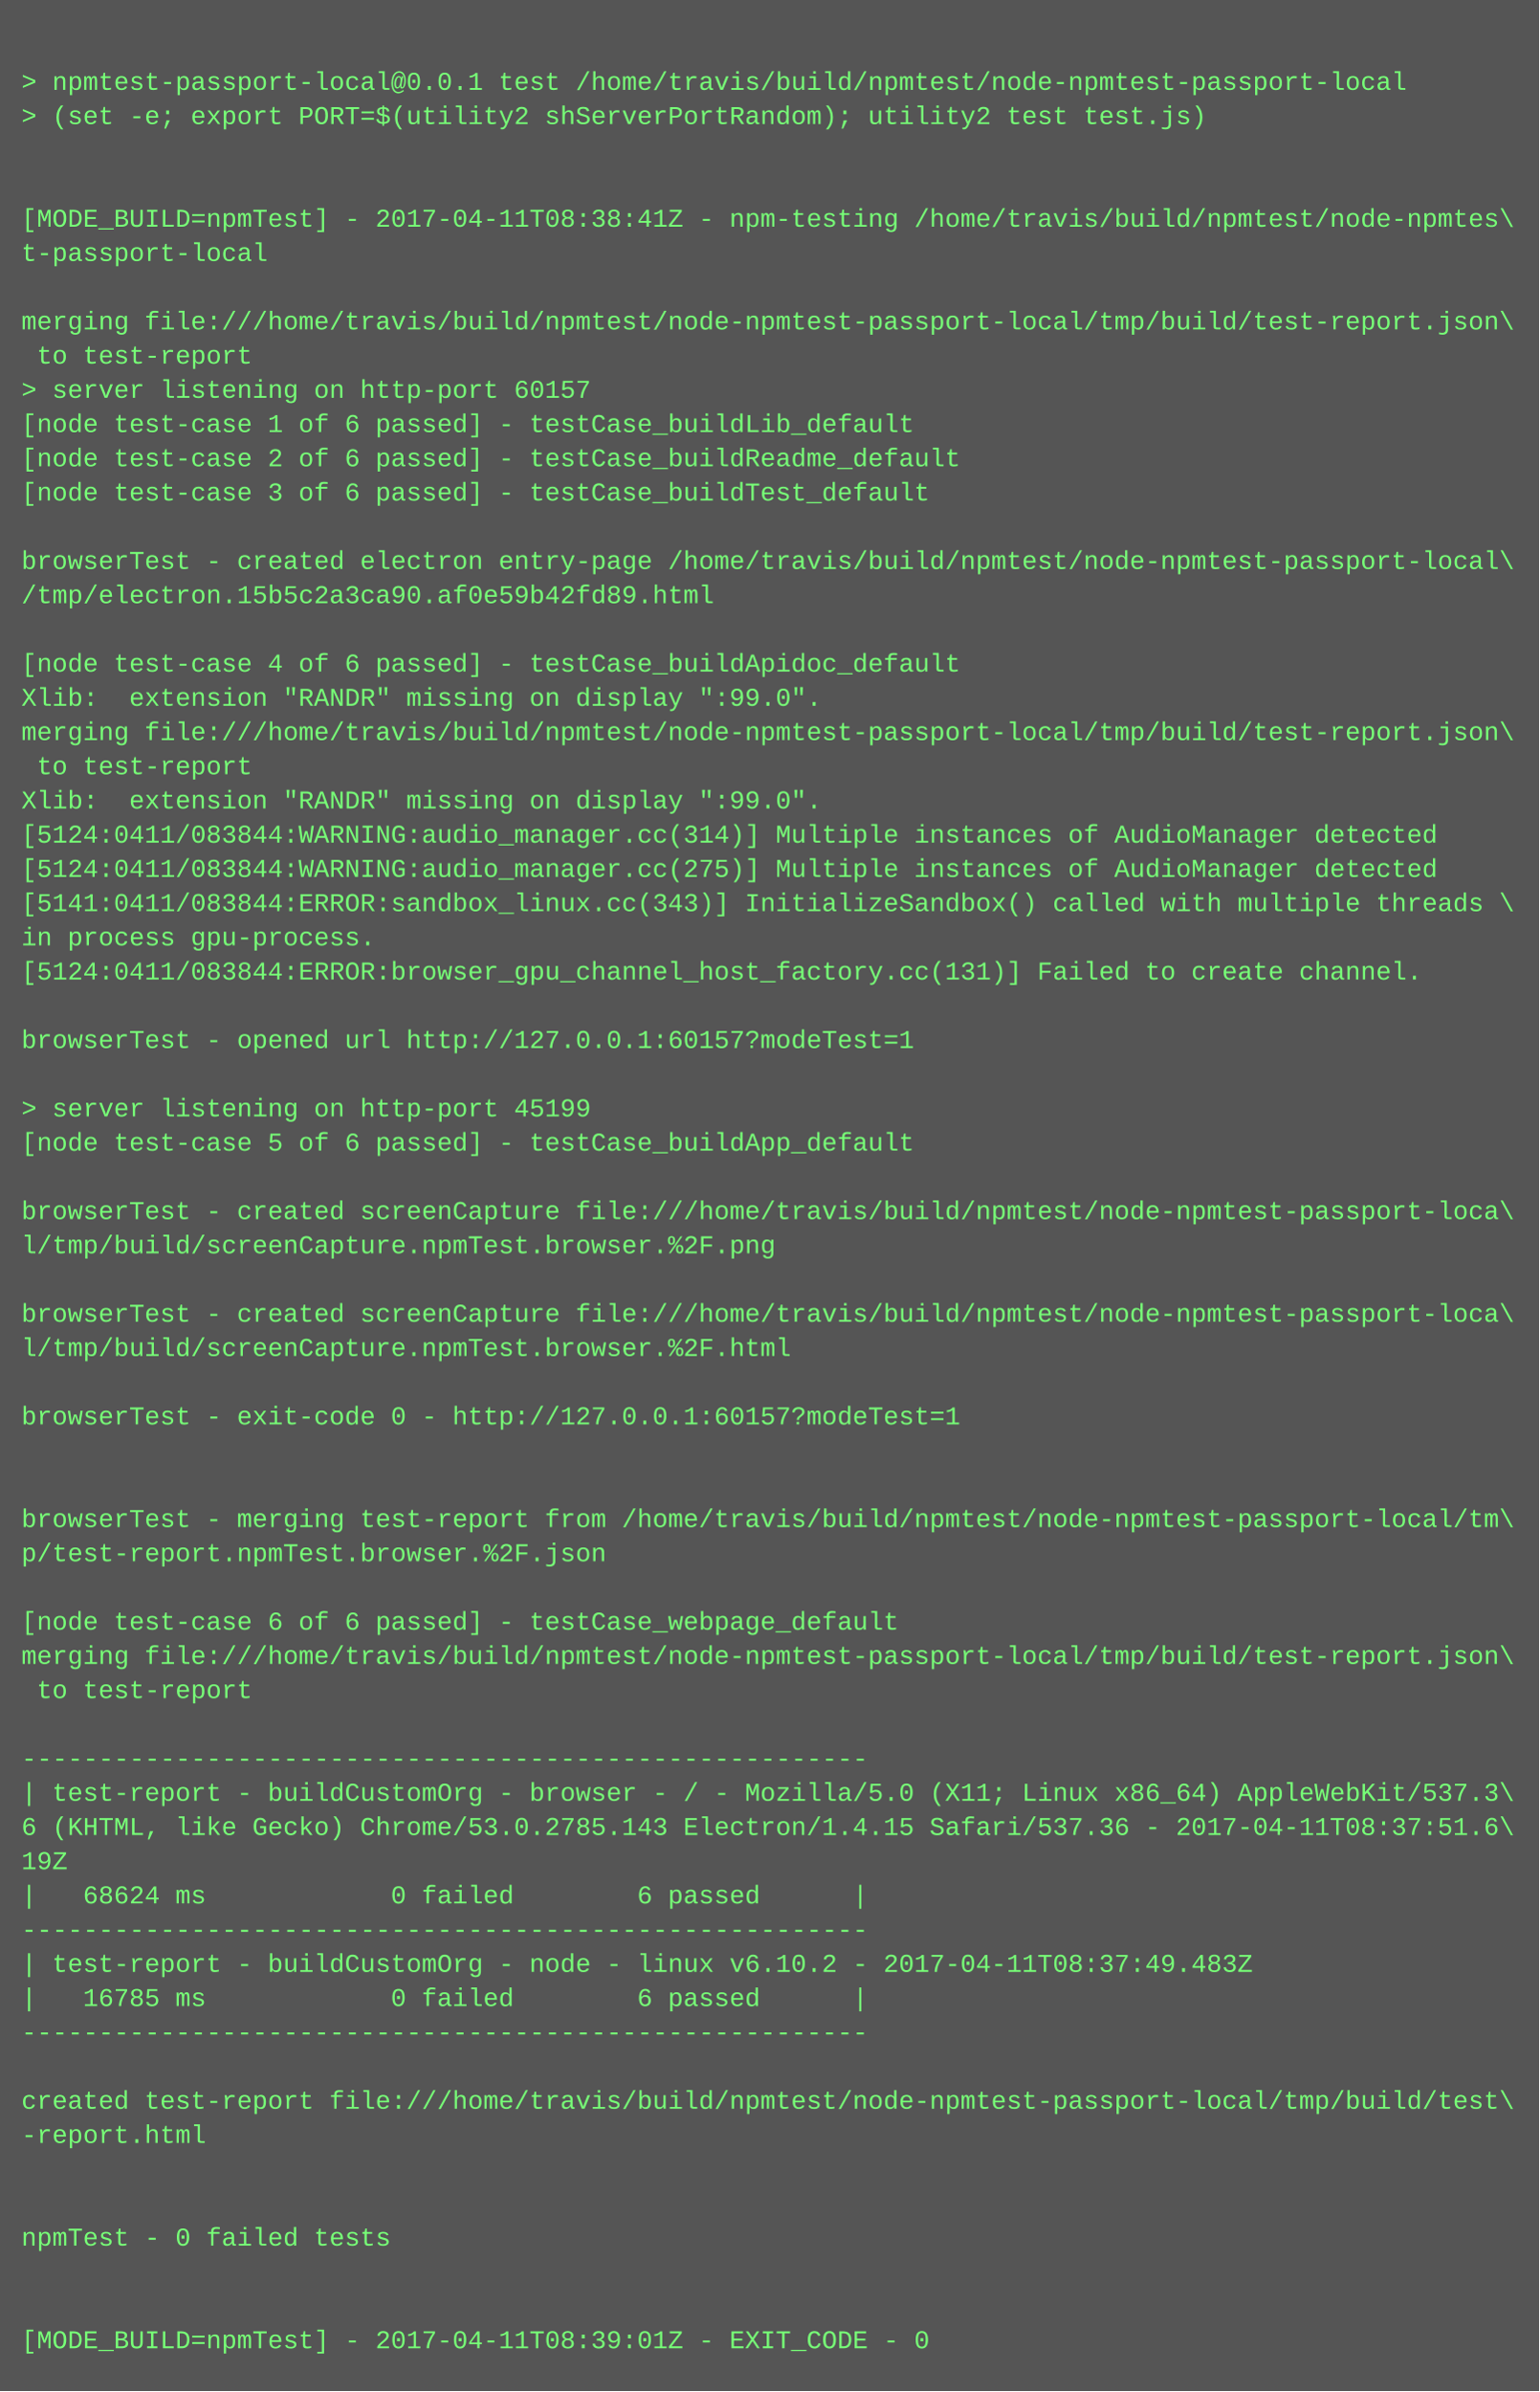
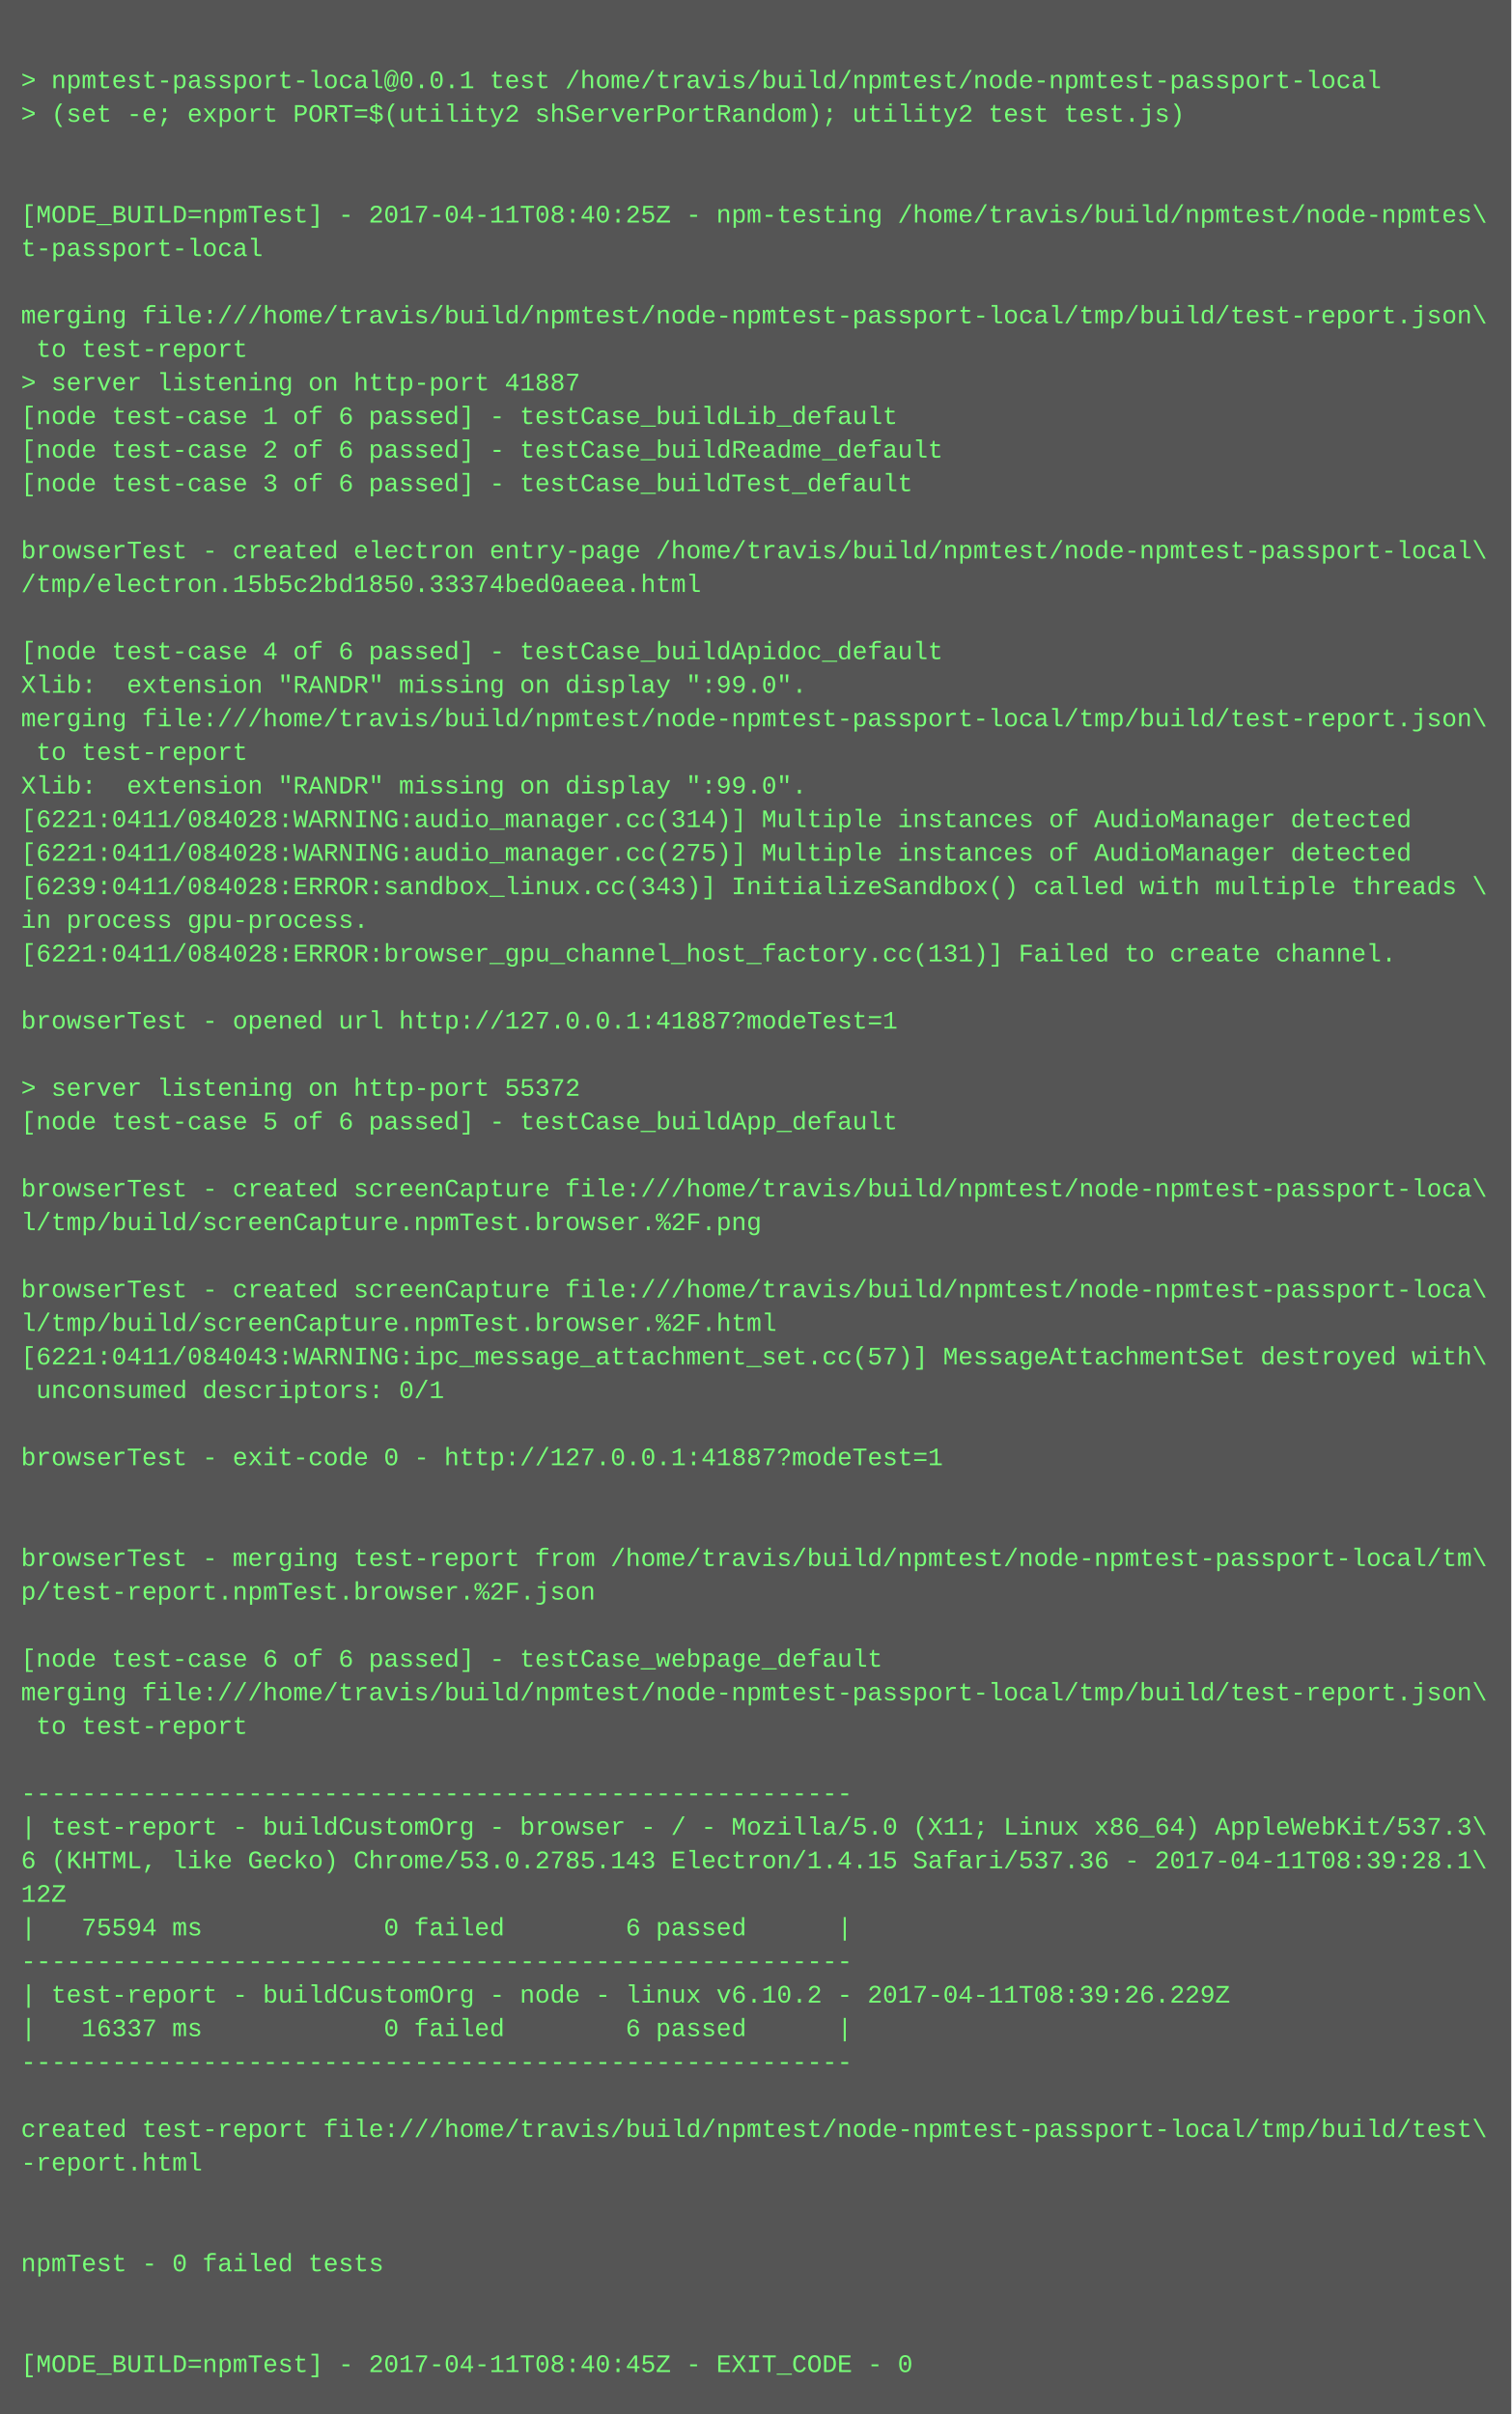
- <svg xmlns="http://www.w3.org/2000/svg" height="1118" width="720">
-   <rect height="1118" fill="#555" width="720" />
+ <svg xmlns="http://www.w3.org/2000/svg" height="1150" width="720">
+   <rect height="1150" fill="#555" width="720" />
  <text fill="#7f7" font-family="Courier New" font-size="12" xml:space="preserve">
    <tspan x="10" y="26" />
    <tspan x="10" y="42">&gt; npmtest-passport-local@0.0.1 test /home/travis/build/npmtest/node-npmtest-passport-local</tspan>
    <tspan x="10" y="58">&gt; (set -e; export PORT=$(utility2 shServerPortRandom); utility2 test test.js)</tspan>
    <tspan x="10" y="74" />
    <tspan x="10" y="90" />
-     <tspan x="10" y="106">[MODE_BUILD=npmTest] - 2017-04-11T08:38:41Z - npm-testing /home/travis/build/npmtest/node-npmtes\</tspan>
+     <tspan x="10" y="106">[MODE_BUILD=npmTest] - 2017-04-11T08:40:25Z - npm-testing /home/travis/build/npmtest/node-npmtes\</tspan>
    <tspan x="10" y="122">t-passport-local</tspan>
    <tspan x="10" y="138" />
    <tspan x="10" y="154">merging file:///home/travis/build/npmtest/node-npmtest-passport-local/tmp/build/test-report.json\</tspan>
    <tspan x="10" y="170"> to test-report</tspan>
-     <tspan x="10" y="186">&gt; server listening on http-port 60157</tspan>
+     <tspan x="10" y="186">&gt; server listening on http-port 41887</tspan>
    <tspan x="10" y="202">[node test-case 1 of 6 passed] - testCase_buildLib_default</tspan>
    <tspan x="10" y="218">[node test-case 2 of 6 passed] - testCase_buildReadme_default</tspan>
    <tspan x="10" y="234">[node test-case 3 of 6 passed] - testCase_buildTest_default</tspan>
    <tspan x="10" y="250" />
    <tspan x="10" y="266">browserTest - created electron entry-page /home/travis/build/npmtest/node-npmtest-passport-local\</tspan>
-     <tspan x="10" y="282">/tmp/electron.15b5c2a3ca90.af0e59b42fd89.html</tspan>
+     <tspan x="10" y="282">/tmp/electron.15b5c2bd1850.33374bed0aeea.html</tspan>
    <tspan x="10" y="298" />
    <tspan x="10" y="314">[node test-case 4 of 6 passed] - testCase_buildApidoc_default</tspan>
    <tspan x="10" y="330">Xlib:  extension "RANDR" missing on display ":99.0".</tspan>
    <tspan x="10" y="346">merging file:///home/travis/build/npmtest/node-npmtest-passport-local/tmp/build/test-report.json\</tspan>
    <tspan x="10" y="362"> to test-report</tspan>
    <tspan x="10" y="378">Xlib:  extension "RANDR" missing on display ":99.0".</tspan>
-     <tspan x="10" y="394">[5124:0411/083844:WARNING:audio_manager.cc(314)] Multiple instances of AudioManager detected</tspan>
-     <tspan x="10" y="410">[5124:0411/083844:WARNING:audio_manager.cc(275)] Multiple instances of AudioManager detected</tspan>
-     <tspan x="10" y="426">[5141:0411/083844:ERROR:sandbox_linux.cc(343)] InitializeSandbox() called with multiple threads \</tspan>
+     <tspan x="10" y="394">[6221:0411/084028:WARNING:audio_manager.cc(314)] Multiple instances of AudioManager detected</tspan>
+     <tspan x="10" y="410">[6221:0411/084028:WARNING:audio_manager.cc(275)] Multiple instances of AudioManager detected</tspan>
+     <tspan x="10" y="426">[6239:0411/084028:ERROR:sandbox_linux.cc(343)] InitializeSandbox() called with multiple threads \</tspan>
    <tspan x="10" y="442">in process gpu-process. </tspan>
-     <tspan x="10" y="458">[5124:0411/083844:ERROR:browser_gpu_channel_host_factory.cc(131)] Failed to create channel.</tspan>
+     <tspan x="10" y="458">[6221:0411/084028:ERROR:browser_gpu_channel_host_factory.cc(131)] Failed to create channel.</tspan>
    <tspan x="10" y="474" />
-     <tspan x="10" y="490">browserTest - opened url http://127.0.0.1:60157?modeTest=1</tspan>
+     <tspan x="10" y="490">browserTest - opened url http://127.0.0.1:41887?modeTest=1</tspan>
    <tspan x="10" y="506" />
-     <tspan x="10" y="522">&gt; server listening on http-port 45199</tspan>
+     <tspan x="10" y="522">&gt; server listening on http-port 55372</tspan>
    <tspan x="10" y="538">[node test-case 5 of 6 passed] - testCase_buildApp_default</tspan>
    <tspan x="10" y="554" />
    <tspan x="10" y="570">browserTest - created screenCapture file:///home/travis/build/npmtest/node-npmtest-passport-loca\</tspan>
    <tspan x="10" y="586">l/tmp/build/screenCapture.npmTest.browser.%2F.png</tspan>
    <tspan x="10" y="602" />
    <tspan x="10" y="618">browserTest - created screenCapture file:///home/travis/build/npmtest/node-npmtest-passport-loca\</tspan>
    <tspan x="10" y="634">l/tmp/build/screenCapture.npmTest.browser.%2F.html</tspan>
-     <tspan x="10" y="650" />
-     <tspan x="10" y="666">browserTest - exit-code 0 - http://127.0.0.1:60157?modeTest=1</tspan>
+     <tspan x="10" y="650">[6221:0411/084043:WARNING:ipc_message_attachment_set.cc(57)] MessageAttachmentSet destroyed with\</tspan>
+     <tspan x="10" y="666"> unconsumed descriptors: 0/1</tspan>
    <tspan x="10" y="682" />
-     <tspan x="10" y="698" />
-     <tspan x="10" y="714">browserTest - merging test-report from /home/travis/build/npmtest/node-npmtest-passport-local/tm\</tspan>
-     <tspan x="10" y="730">p/test-report.npmTest.browser.%2F.json</tspan>
-     <tspan x="10" y="746" />
-     <tspan x="10" y="762">[node test-case 6 of 6 passed] - testCase_webpage_default</tspan>
-     <tspan x="10" y="778">merging file:///home/travis/build/npmtest/node-npmtest-passport-local/tmp/build/test-report.json\</tspan>
-     <tspan x="10" y="794"> to test-report</tspan>
-     <tspan x="10" y="810" />
-     <tspan x="10" y="826">-------------------------------------------------------</tspan>
-     <tspan x="10" y="842">| test-report - buildCustomOrg - browser - / - Mozilla/5.0 (X11; Linux x86_64) AppleWebKit/537.3\</tspan>
-     <tspan x="10" y="858">6 (KHTML, like Gecko) Chrome/53.0.2785.143 Electron/1.4.15 Safari/537.36 - 2017-04-11T08:37:51.6\</tspan>
-     <tspan x="10" y="874">19Z</tspan>
-     <tspan x="10" y="890">|   68624 ms            0 failed        6 passed      |</tspan>
-     <tspan x="10" y="906">-------------------------------------------------------</tspan>
-     <tspan x="10" y="922">| test-report - buildCustomOrg - node - linux v6.10.2 - 2017-04-11T08:37:49.483Z</tspan>
-     <tspan x="10" y="938">|   16785 ms            0 failed        6 passed      |</tspan>
-     <tspan x="10" y="954">-------------------------------------------------------</tspan>
-     <tspan x="10" y="970" />
-     <tspan x="10" y="986">created test-report file:///home/travis/build/npmtest/node-npmtest-passport-local/tmp/build/test\</tspan>
-     <tspan x="10" y="1002">-report.html</tspan>
-     <tspan x="10" y="1018" />
-     <tspan x="10" y="1034" />
-     <tspan x="10" y="1050">npmTest - 0 failed tests</tspan>
+     <tspan x="10" y="698">browserTest - exit-code 0 - http://127.0.0.1:41887?modeTest=1</tspan>
+     <tspan x="10" y="714" />
+     <tspan x="10" y="730" />
+     <tspan x="10" y="746">browserTest - merging test-report from /home/travis/build/npmtest/node-npmtest-passport-local/tm\</tspan>
+     <tspan x="10" y="762">p/test-report.npmTest.browser.%2F.json</tspan>
+     <tspan x="10" y="778" />
+     <tspan x="10" y="794">[node test-case 6 of 6 passed] - testCase_webpage_default</tspan>
+     <tspan x="10" y="810">merging file:///home/travis/build/npmtest/node-npmtest-passport-local/tmp/build/test-report.json\</tspan>
+     <tspan x="10" y="826"> to test-report</tspan>
+     <tspan x="10" y="842" />
+     <tspan x="10" y="858">-------------------------------------------------------</tspan>
+     <tspan x="10" y="874">| test-report - buildCustomOrg - browser - / - Mozilla/5.0 (X11; Linux x86_64) AppleWebKit/537.3\</tspan>
+     <tspan x="10" y="890">6 (KHTML, like Gecko) Chrome/53.0.2785.143 Electron/1.4.15 Safari/537.36 - 2017-04-11T08:39:28.1\</tspan>
+     <tspan x="10" y="906">12Z</tspan>
+     <tspan x="10" y="922">|   75594 ms            0 failed        6 passed      |</tspan>
+     <tspan x="10" y="938">-------------------------------------------------------</tspan>
+     <tspan x="10" y="954">| test-report - buildCustomOrg - node - linux v6.10.2 - 2017-04-11T08:39:26.229Z</tspan>
+     <tspan x="10" y="970">|   16337 ms            0 failed        6 passed      |</tspan>
+     <tspan x="10" y="986">-------------------------------------------------------</tspan>
+     <tspan x="10" y="1002" />
+     <tspan x="10" y="1018">created test-report file:///home/travis/build/npmtest/node-npmtest-passport-local/tmp/build/test\</tspan>
+     <tspan x="10" y="1034">-report.html</tspan>
+     <tspan x="10" y="1050" />
    <tspan x="10" y="1066" />
-     <tspan x="10" y="1082" />
-     <tspan x="10" y="1098">[MODE_BUILD=npmTest] - 2017-04-11T08:39:01Z - EXIT_CODE - 0</tspan>
+     <tspan x="10" y="1082">npmTest - 0 failed tests</tspan>
+     <tspan x="10" y="1098" />
+     <tspan x="10" y="1114" />
+     <tspan x="10" y="1130">[MODE_BUILD=npmTest] - 2017-04-11T08:40:45Z - EXIT_CODE - 0</tspan>
  </text>
</svg>
